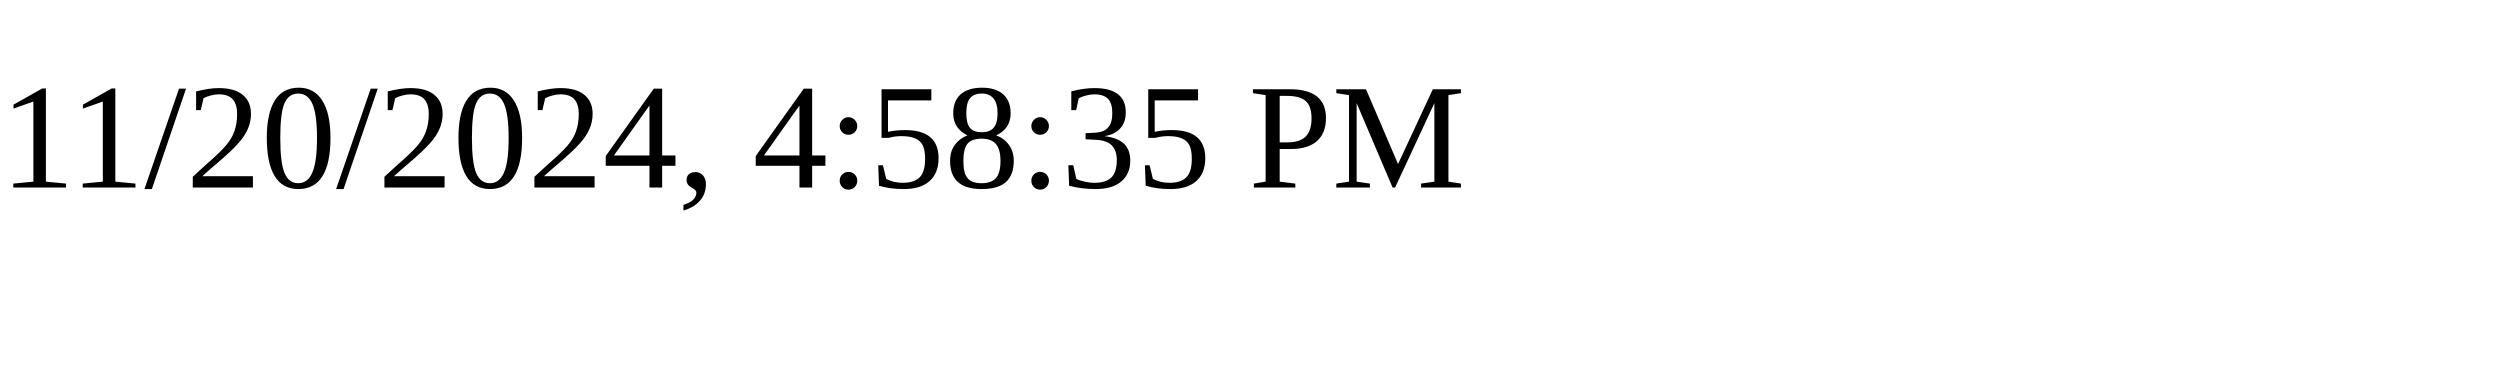
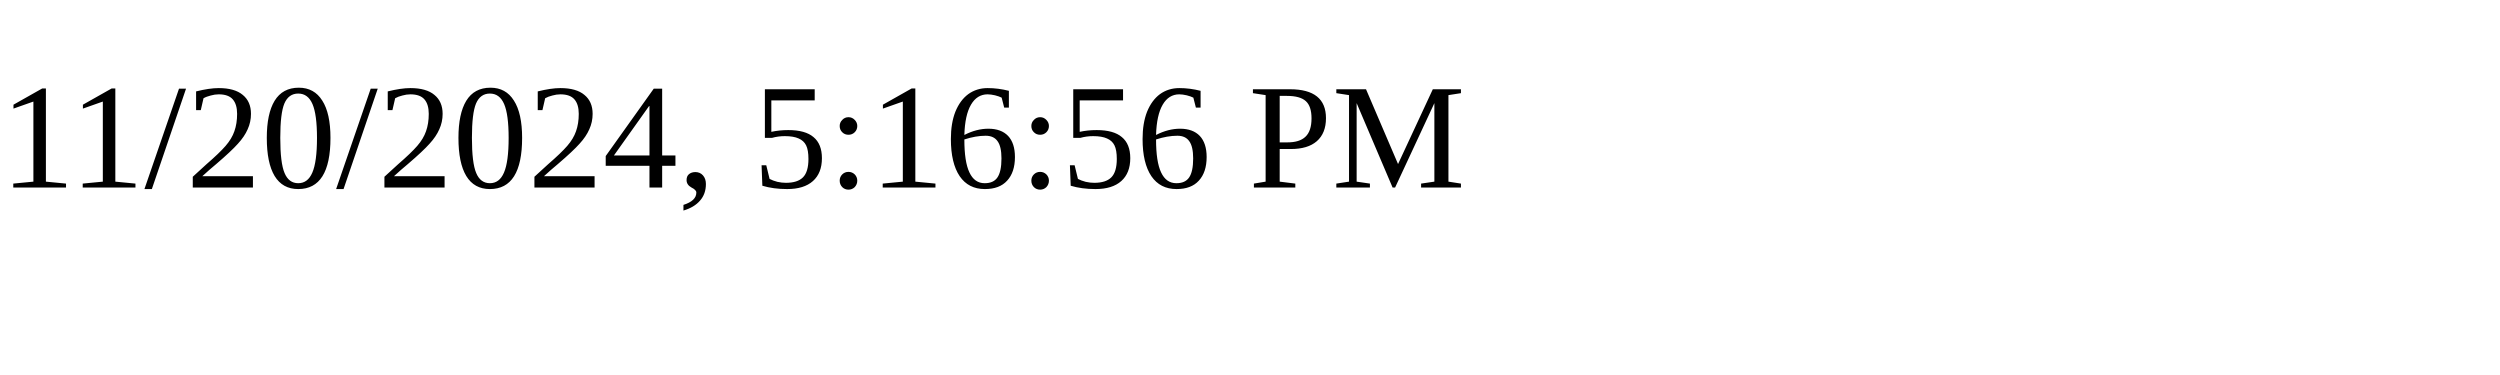
<svg xmlns="http://www.w3.org/2000/svg" height="30" width="200">
-   <text x="0" y="15">11/20/2024, 4:58:35 PM</text>
+   <text x="0" y="15">11/20/2024, 5:16:56 PM</text>
</svg>
